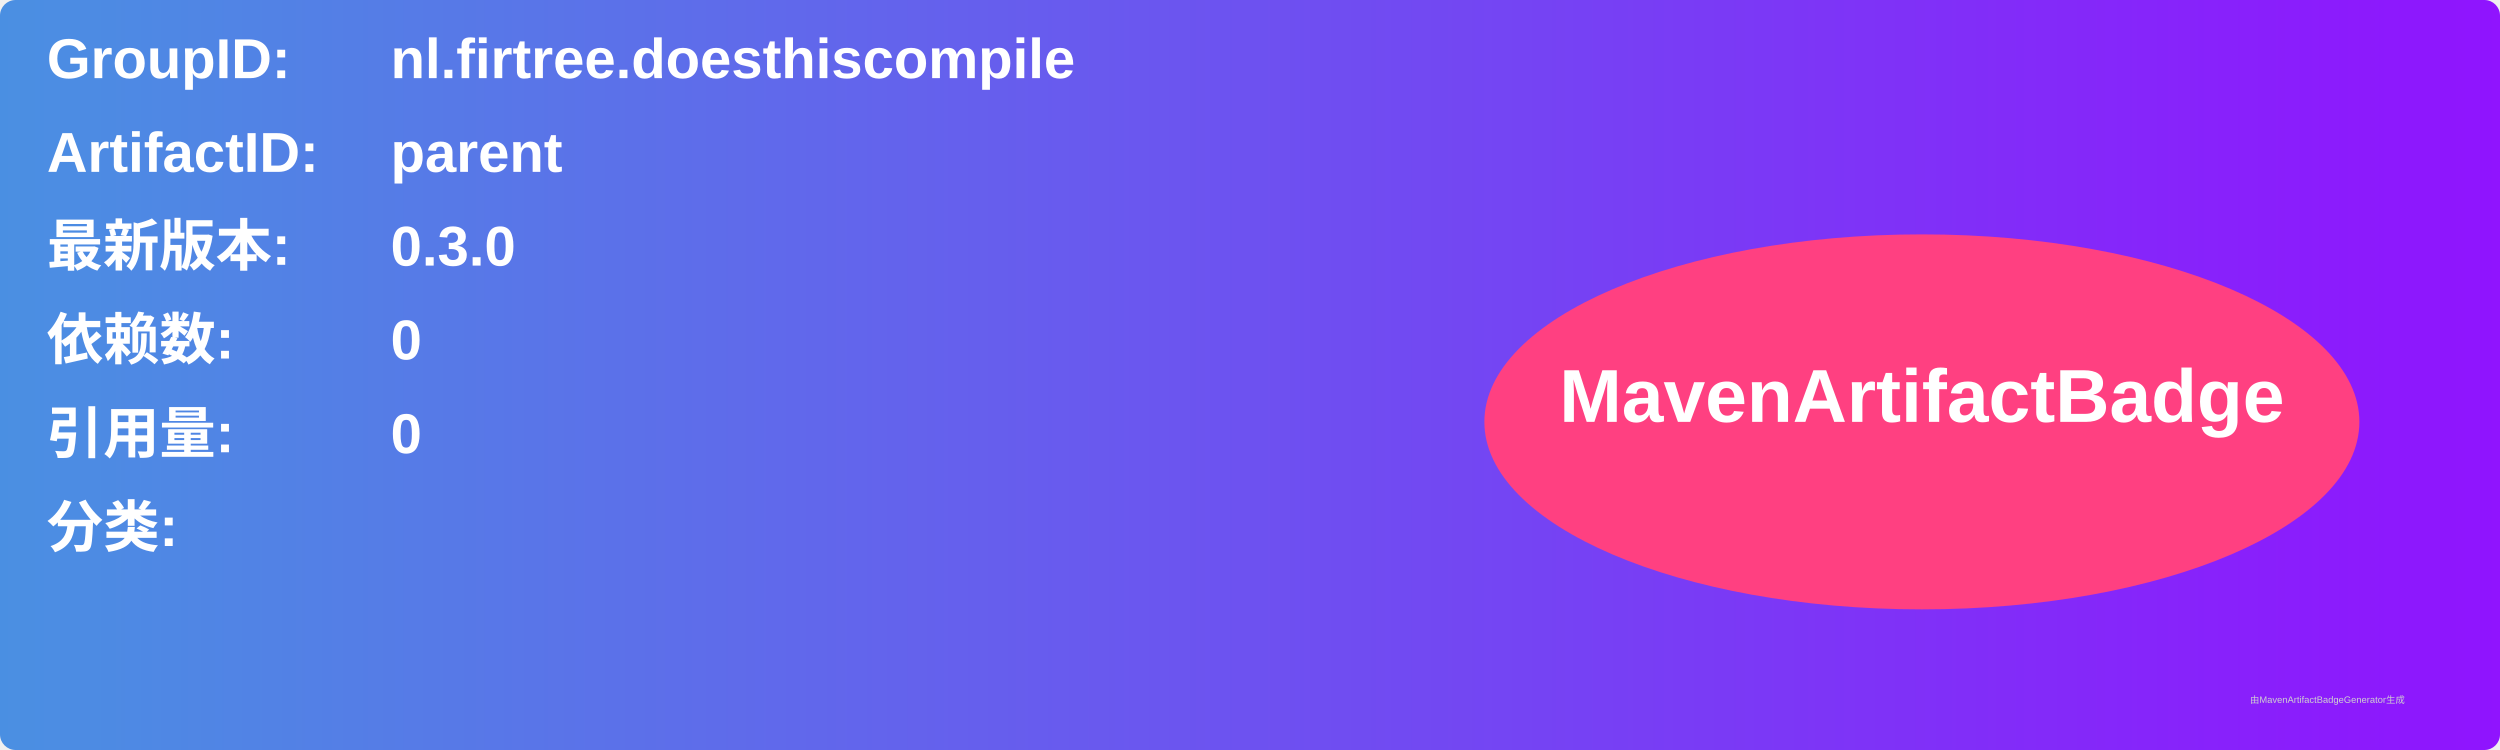
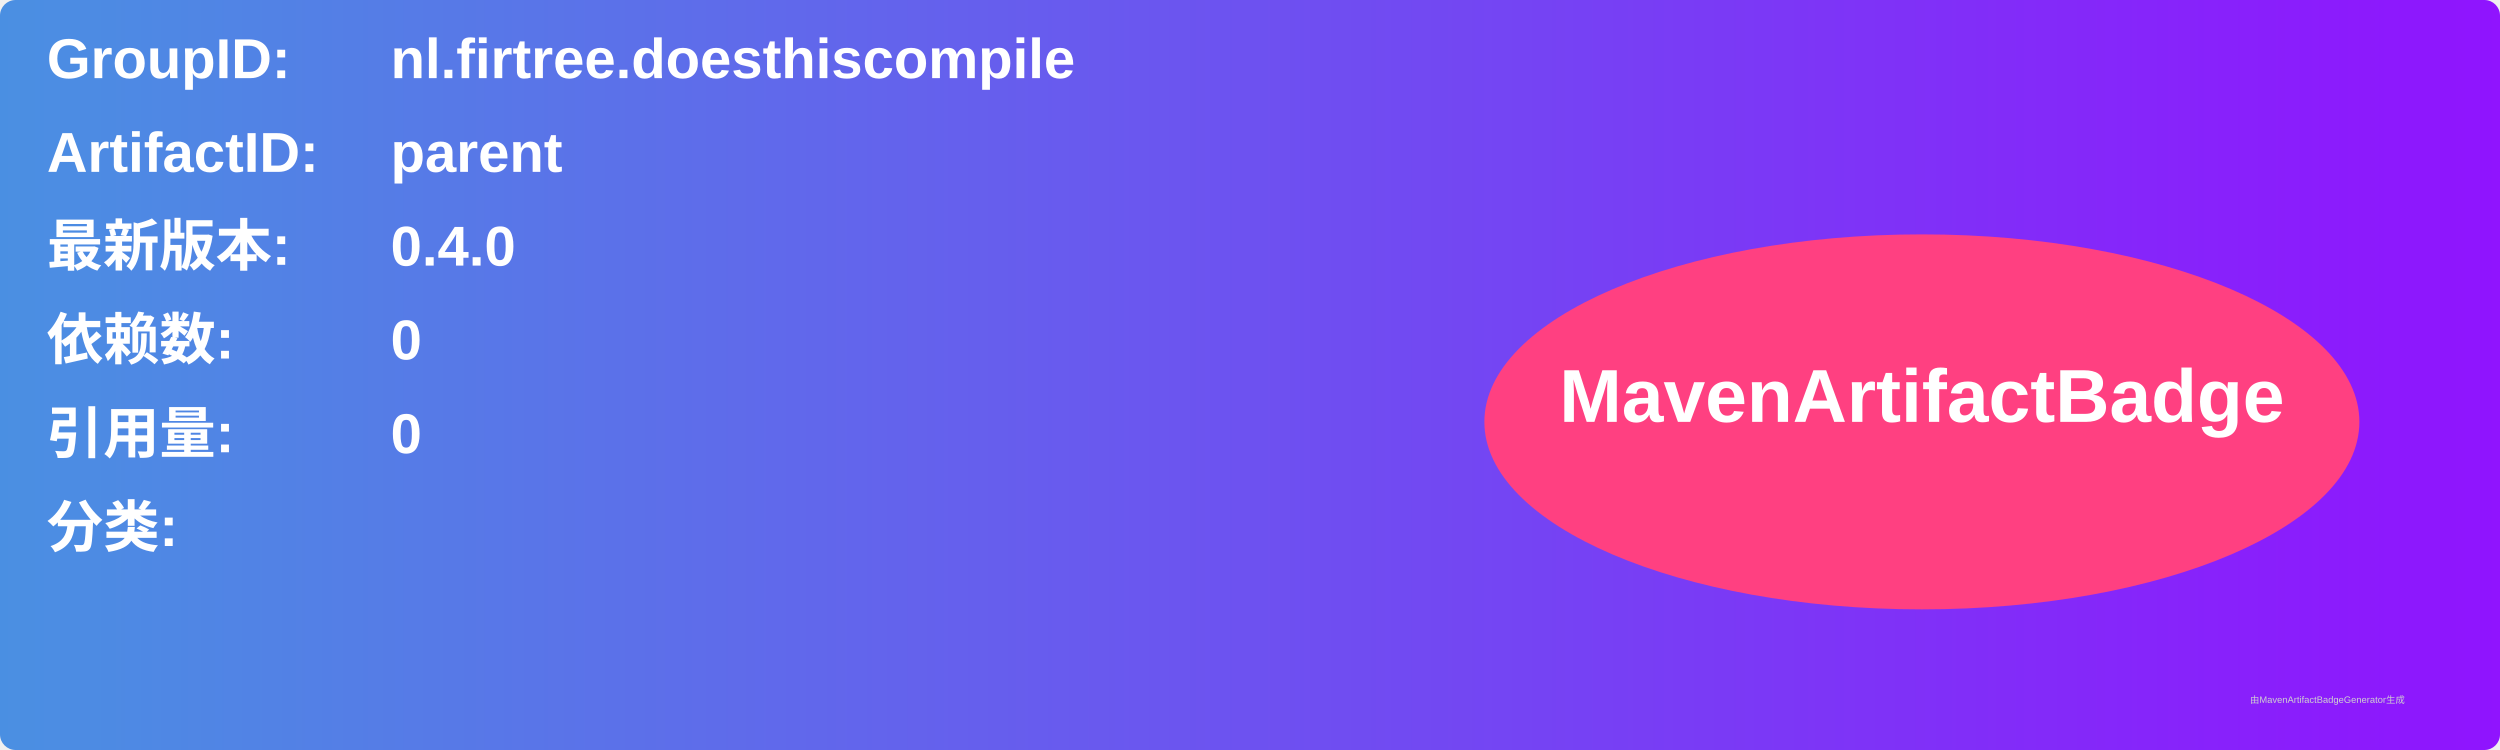
<svg xmlns="http://www.w3.org/2000/svg" width="800" height="240" viewBox="0 0 800 240">
  <linearGradient id="grad" x1="0%" y1="0%" x2="100%" y2="0%">
    <stop offset="0%" stop-color="#4a90e2" />
    <stop offset="100%" stop-color="#9013fe" />
  </linearGradient>
  <rect width="100%" height="100%" rx="5" ry="5" fill="url(#grad)" />
  <g transform="translate(15, 15)">
    <text x="0" y="10" font-family="Arial" font-size="18" fill="white" font-weight="bold" width="260">GroupID:</text>
    <text x="110" y="10" font-family="Arial" font-size="18" fill="white" font-weight="bold" width="460">nl.firtree.doesthiscompile</text>
    <text x="0" y="40" font-family="Arial" font-size="18" fill="white" font-weight="bold" width="260">ArtifactID:</text>
    <text x="110" y="40" font-family="Arial" font-size="18" fill="white" font-weight="bold" width="460">parent</text>
    <text x="0" y="70" font-family="Arial" font-size="18" fill="white" font-weight="bold">最新版本:</text>
    <text x="110" y="70" font-family="Arial" font-size="18" fill="white" font-weight="bold">
-       <tspan font-weight="bold">0.3.0</tspan>
+       <tspan font-weight="bold">0.4.0</tspan>
    </text>
    <text x="0" y="100" font-family="Arial" font-size="18" fill="white" font-weight="bold">依赖数: </text>
    <text x="110" y="100" font-family="Arial" font-size="18" fill="white">
      <tspan font-weight="bold">0</tspan>
    </text>
    <text x="0" y="130" font-family="Arial" font-size="18" fill="white" font-weight="bold">引用量: </text>
    <text x="110" y="130" font-family="Arial" font-size="18" fill="white">
      <tspan font-weight="bold">0</tspan>
    </text>
    <text x="0" y="160" font-family="Arial" font-size="18" fill="white" font-weight="bold">分类:</text>
    <text x="10" y="190" font-family="Arial" font-size="10" fill="white">
      <tspan font-weight="bold" />
    </text>
    <ellipse cx="600" cy="120" rx="140" ry="60" fill="#ff4081" />
    <text x="600" y="120" text-anchor="middle" font-family="Arial" font-size="24" fill="white" font-weight="bold">MavenArtifactBadge</text>
  </g>
  <text x="720" y="225" font-family="Arial" font-size="3" fill="#d0d0d0">由MavenArtifactBadgeGenerator生成</text>
</svg>
